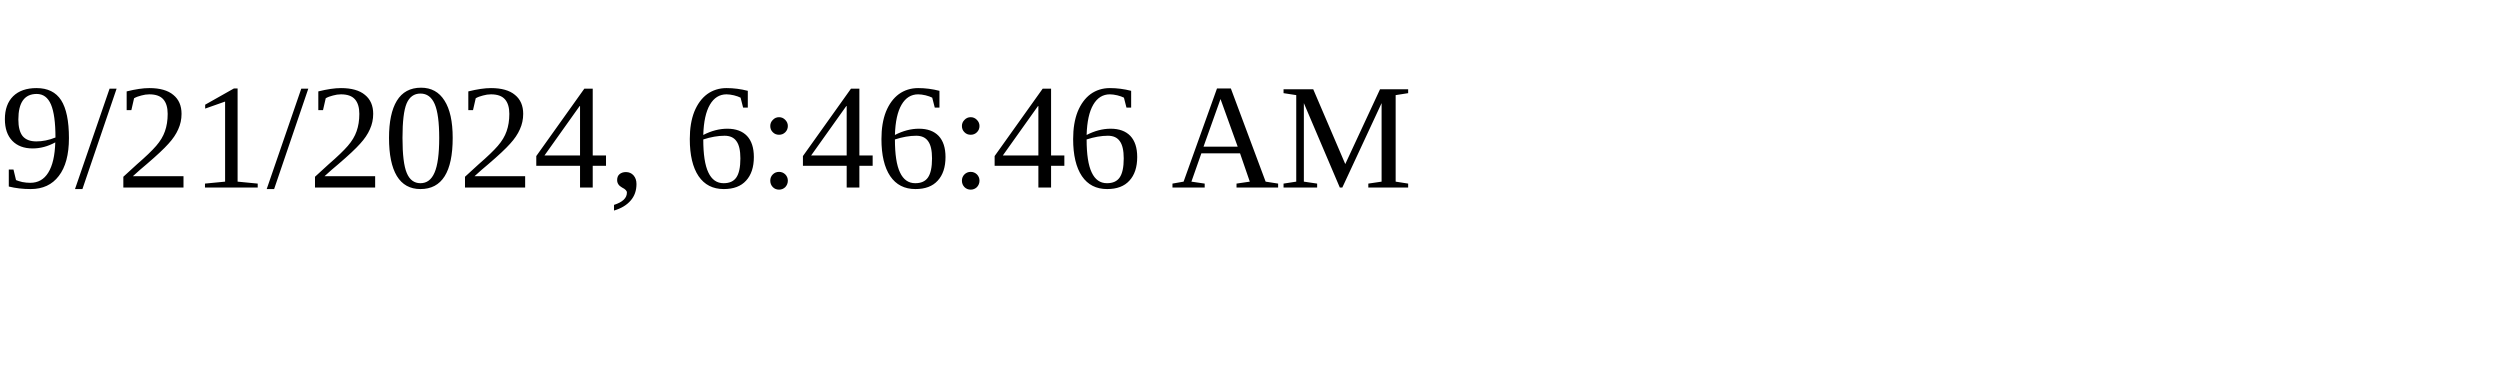
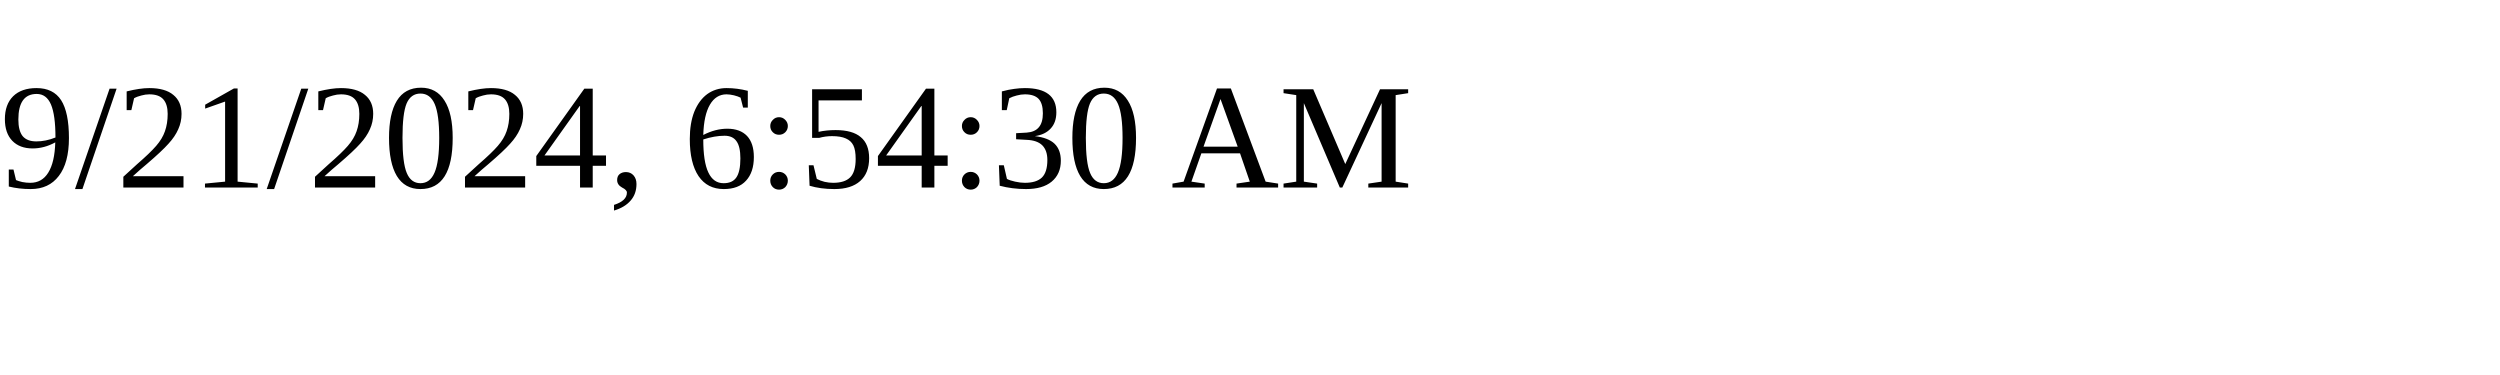
<svg xmlns="http://www.w3.org/2000/svg" height="30" width="200">
-   <text x="0" y="15">9/21/2024, 6:46:46 AM</text>
+   <text x="0" y="15">9/21/2024, 6:54:30 AM</text>
</svg>
